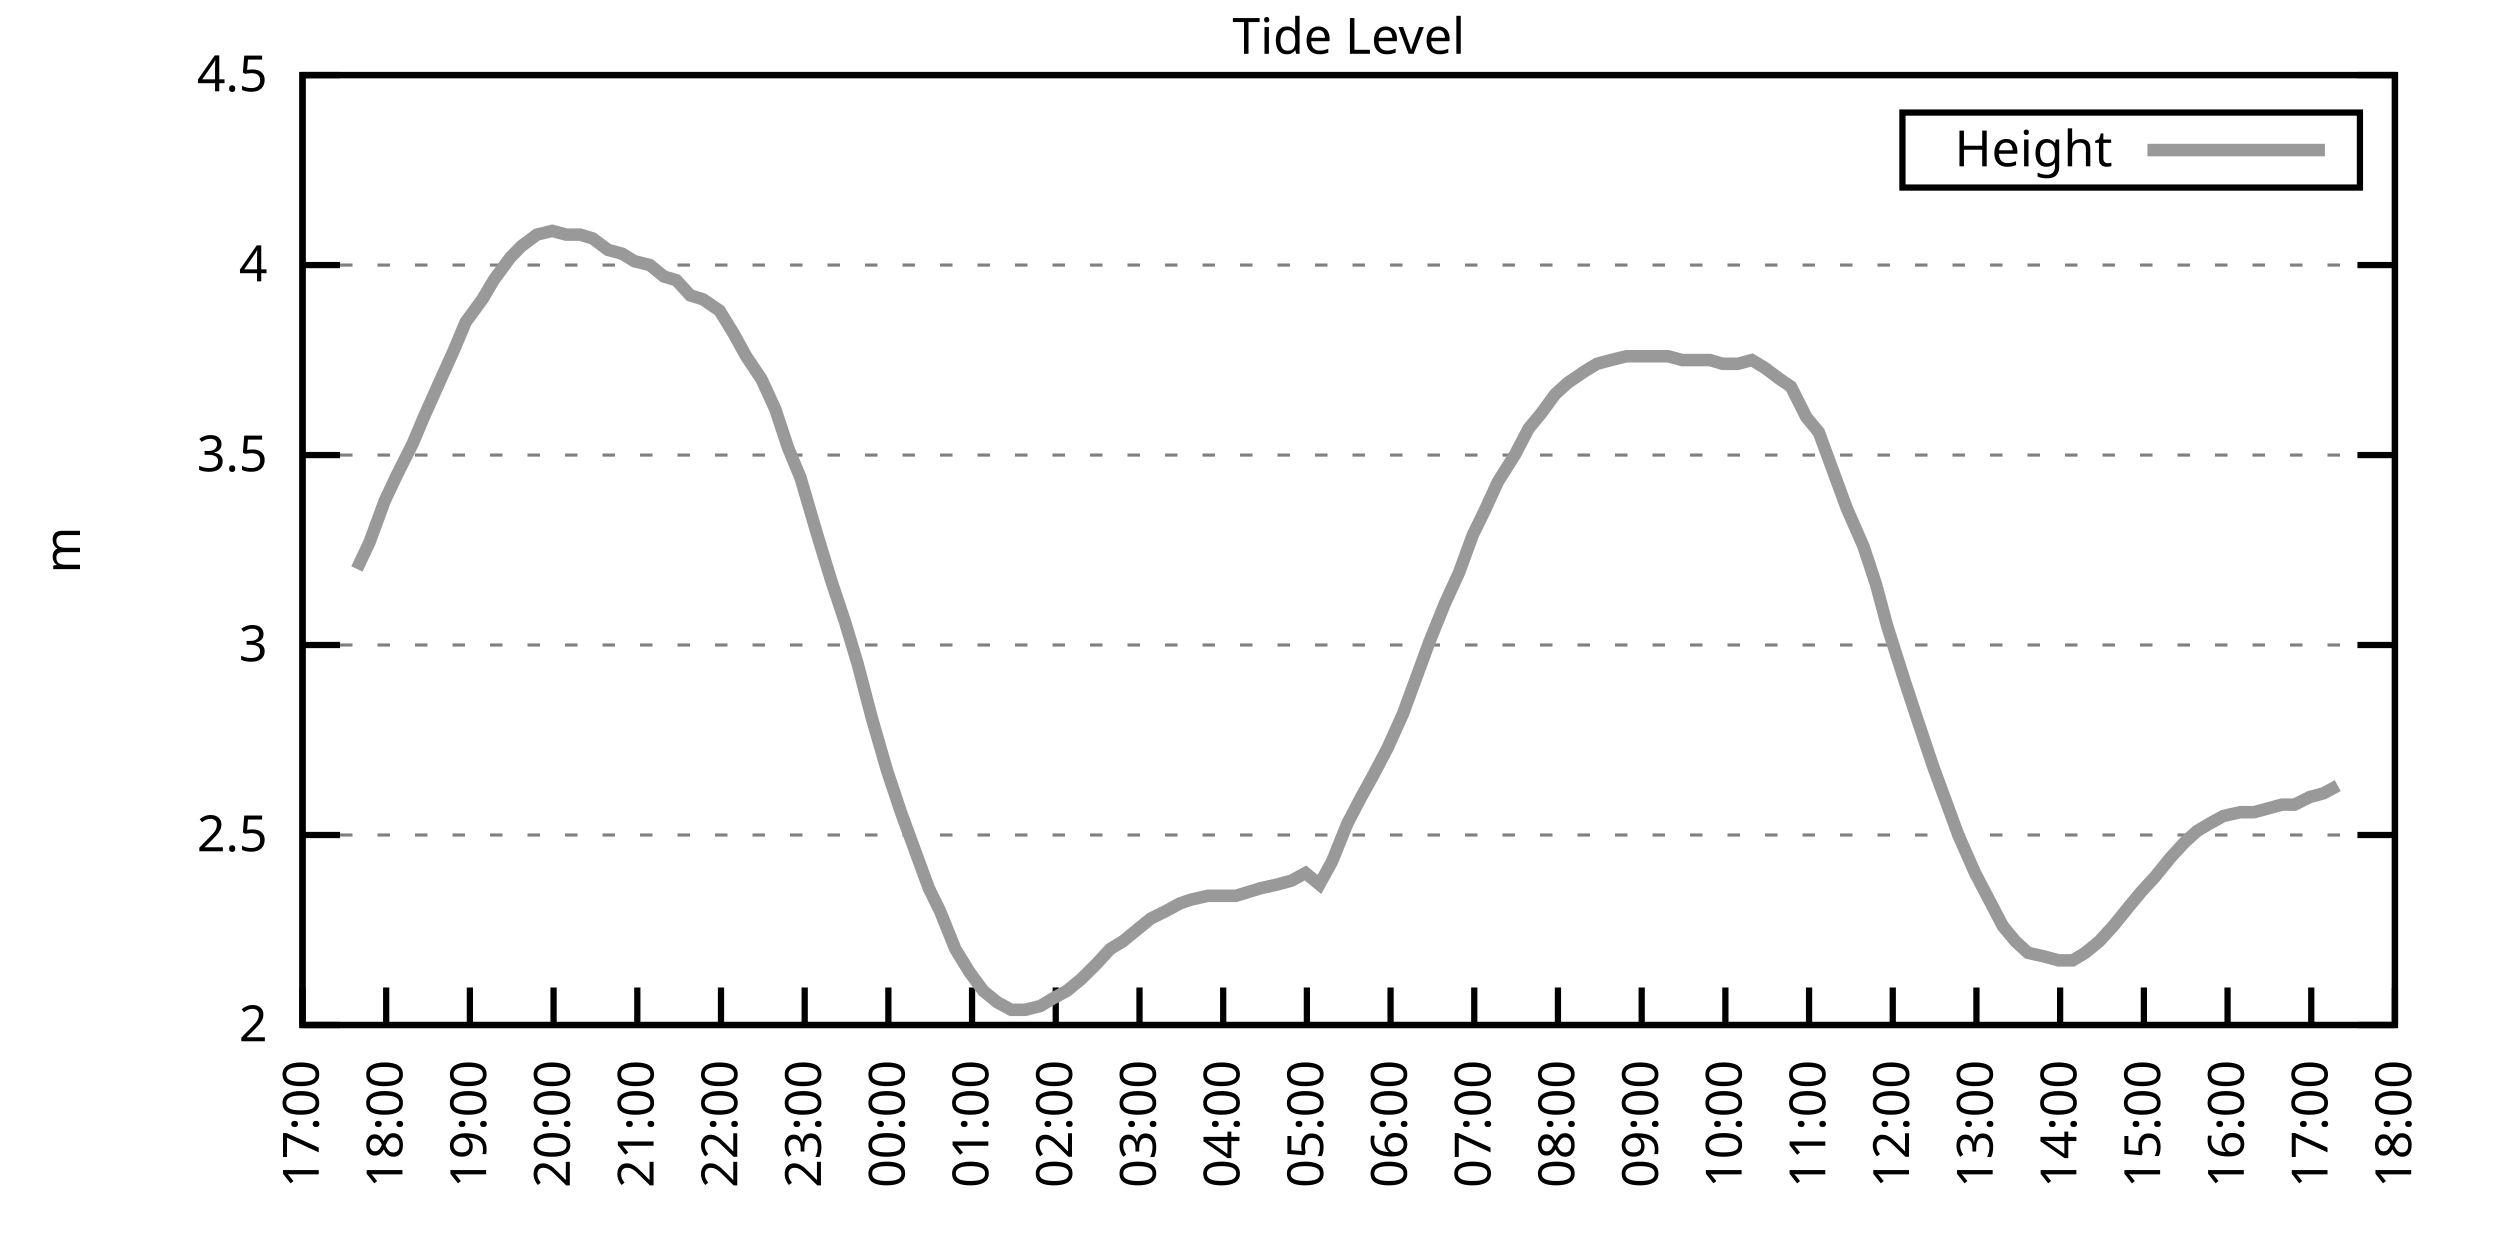
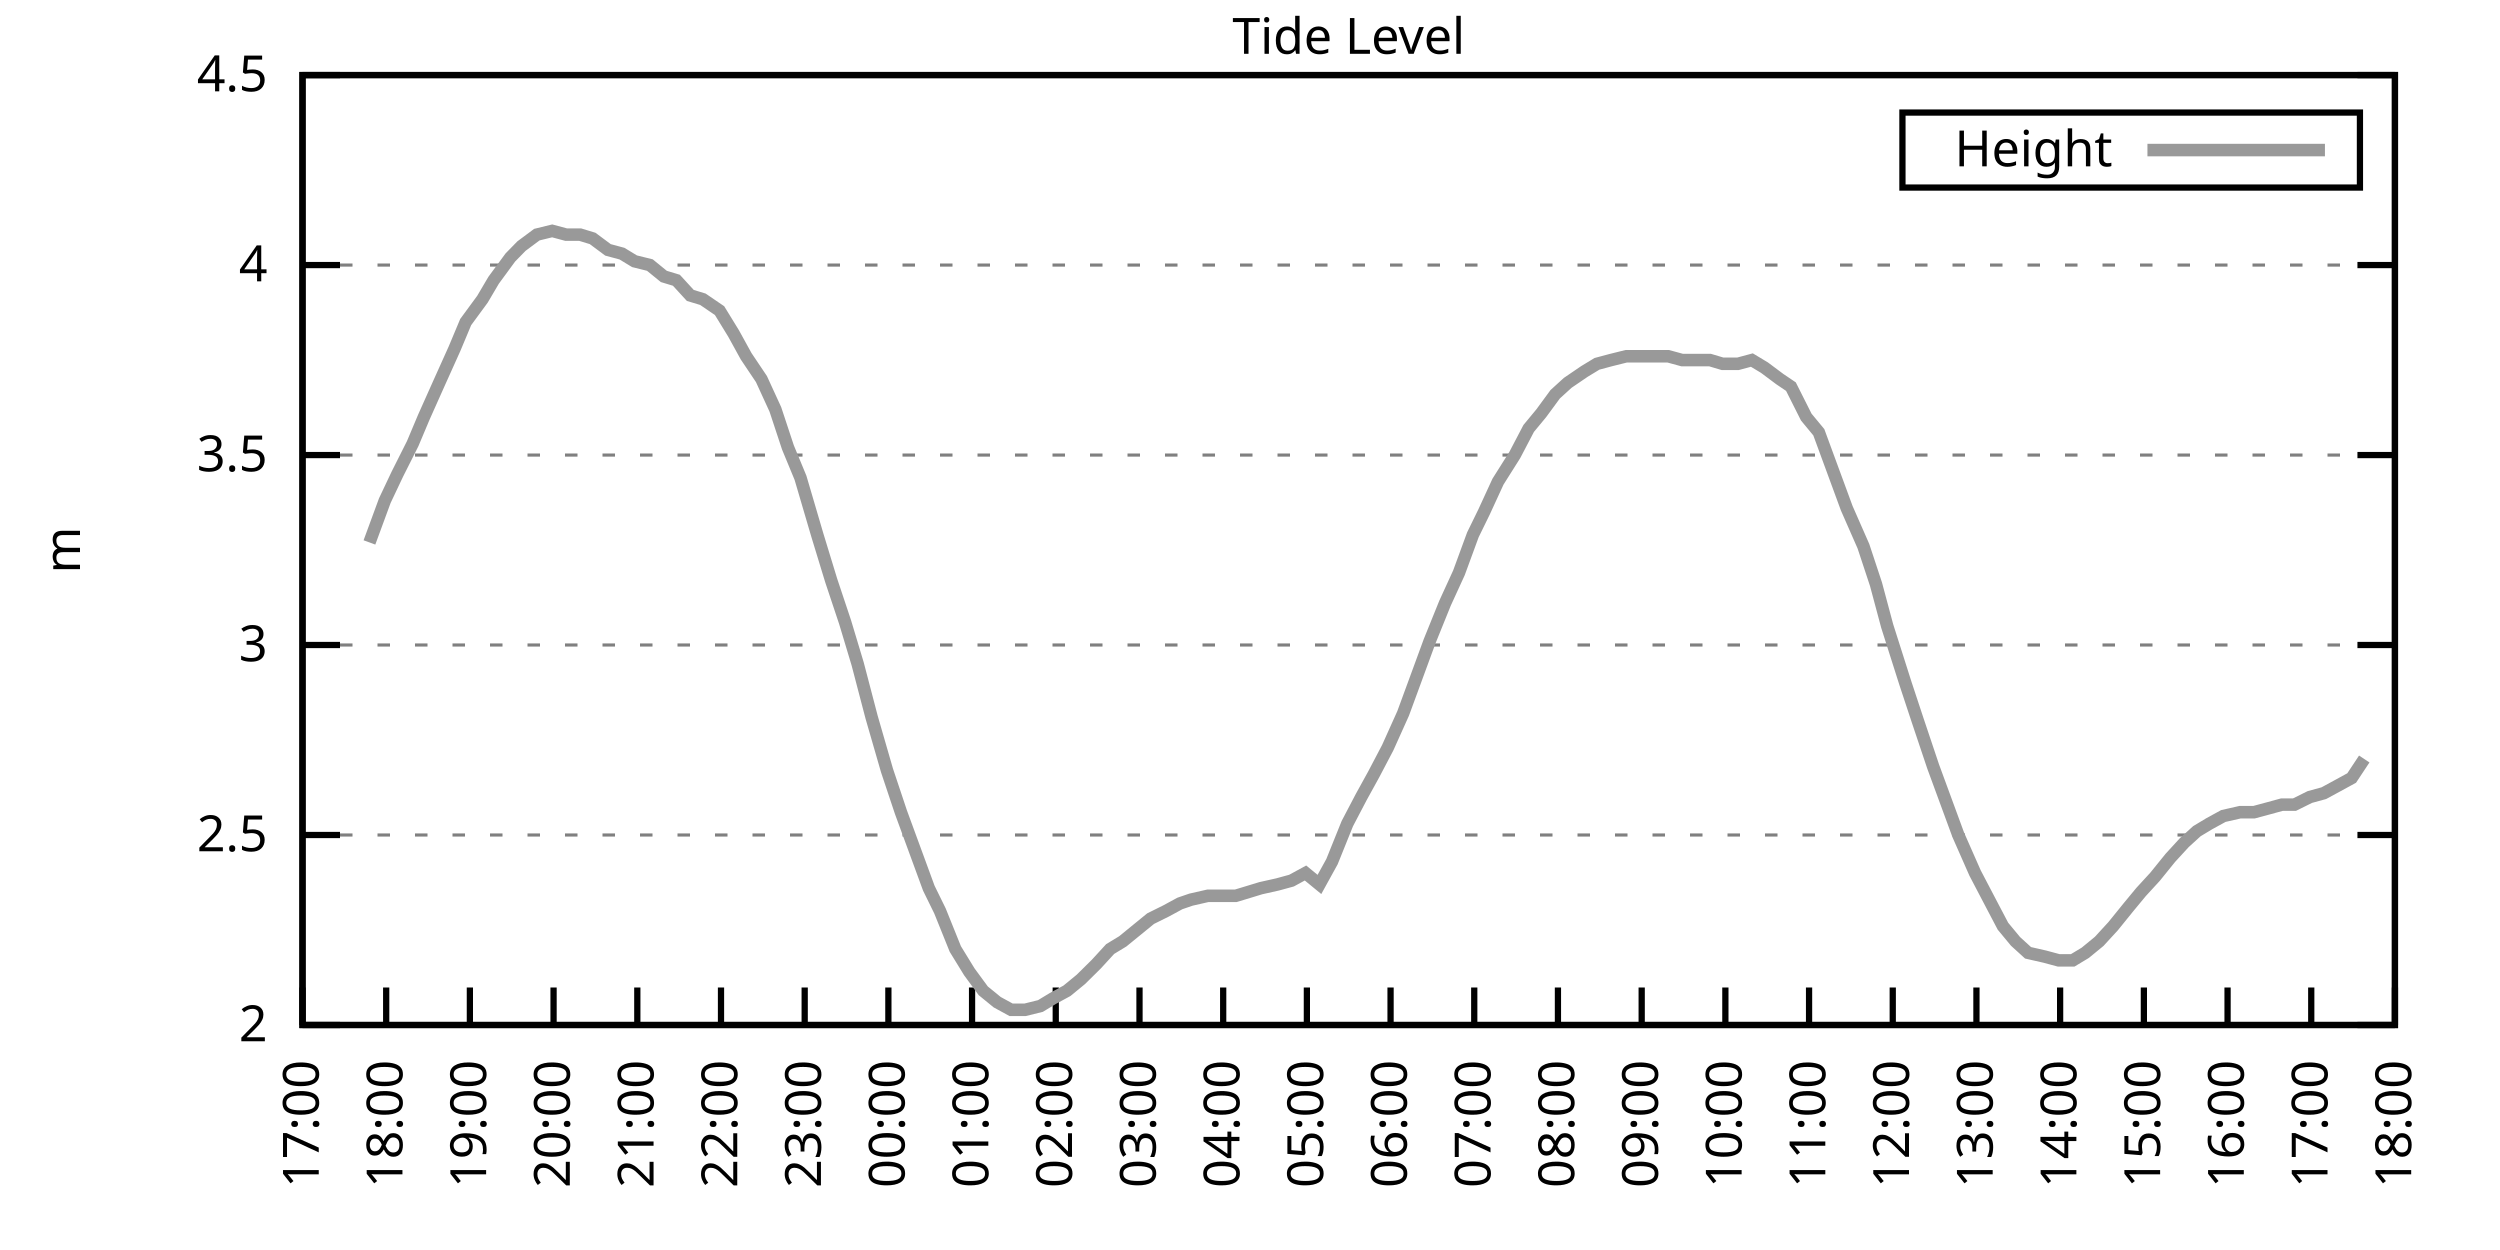
<svg xmlns="http://www.w3.org/2000/svg" xmlns:xlink="http://www.w3.org/1999/xlink" width="400" height="200" viewBox="0 0 400 200">
  <g id="gnuplot_canvas">
    <rect x="0" y="0" width="400" height="200" fill="none" />
    <defs>
      <circle id="gpDot" r="0.5" stroke-width="0.5" stroke="currentColor" />
      <path id="gpPt0" stroke-width="0.333" stroke="currentColor" d="M-1,0 h2 M0,-1 v2" />
      <path id="gpPt1" stroke-width="0.333" stroke="currentColor" d="M-1,-1 L1,1 M1,-1 L-1,1" />
      <path id="gpPt2" stroke-width="0.333" stroke="currentColor" d="M-1,0 L1,0 M0,-1 L0,1 M-1,-1 L1,1 M-1,1 L1,-1" />
      <rect id="gpPt3" stroke-width="0.333" stroke="currentColor" x="-1" y="-1" width="2" height="2" />
      <rect id="gpPt4" stroke-width="0.333" stroke="currentColor" fill="currentColor" x="-1" y="-1" width="2" height="2" />
      <circle id="gpPt5" stroke-width="0.333" stroke="currentColor" cx="0" cy="0" r="1" />
      <use xlink:href="#gpPt5" id="gpPt6" fill="currentColor" stroke="none" />
      <path id="gpPt7" stroke-width="0.333" stroke="currentColor" d="M0,-1.33 L-1.33,0.67 L1.33,0.67 z" />
      <use xlink:href="#gpPt7" id="gpPt8" fill="currentColor" stroke="none" />
      <use xlink:href="#gpPt7" id="gpPt9" stroke="currentColor" transform="rotate(180)" />
      <use xlink:href="#gpPt9" id="gpPt10" fill="currentColor" stroke="none" />
      <use xlink:href="#gpPt3" id="gpPt11" stroke="currentColor" transform="rotate(45)" />
      <use xlink:href="#gpPt11" id="gpPt12" fill="currentColor" stroke="none" />
      <path id="gpPt13" stroke-width="0.333" stroke="currentColor" d="M0,1.330 L1.265,0.411 L0.782,-1.067 L-0.782,-1.076 L-1.265,0.411 z" />
      <use xlink:href="#gpPt13" id="gpPt14" fill="currentColor" stroke="none" />
      <filter id="textbox" filterUnits="objectBoundingBox" x="0" y="0" height="1" width="1">
        <feFlood flood-color="white" flood-opacity="1" result="bgnd" />
        <feComposite in="SourceGraphic" in2="bgnd" operator="atop" />
      </filter>
      <filter id="greybox" filterUnits="objectBoundingBox" x="0" y="0" height="1" width="1">
        <feFlood flood-color="lightgrey" flood-opacity="1" result="grey" />
        <feComposite in="SourceGraphic" in2="grey" operator="atop" />
      </filter>
    </defs>
    <g fill="none" color="white" stroke="currentColor" stroke-width="1.00" stroke-linecap="butt" stroke-linejoin="miter">
</g>
    <g fill="none" color="black" stroke="currentColor" stroke-width="1.00" stroke-linecap="butt" stroke-linejoin="miter">
      <g stroke="none" shape-rendering="crispEdges">
        <polygon fill="rgb(255, 255, 255)" points="48.40,164.00 383.18,164.00 383.18,12.02 48.40,12.02 " />
      </g>
    </g>
    <g fill="none" color="black" stroke="currentColor" stroke-width="1.00" stroke-linecap="butt" stroke-linejoin="miter">
</g>
    <g fill="none" color="black" stroke="black" stroke-width="0.50" stroke-linecap="butt" stroke-linejoin="miter">
</g>
    <g fill="none" color="gray" stroke="currentColor" stroke-width="0.50" stroke-linecap="butt" stroke-linejoin="miter">
      <path stroke="gray" stroke-dasharray="2,4" class="gridline" d="M48.40,164.00 L383.19,164.00  " />
    </g>
    <g fill="none" color="gray" stroke="gray" stroke-width="1.00" stroke-linecap="butt" stroke-linejoin="miter">
</g>
    <g fill="none" color="black" stroke="currentColor" stroke-width="1.00" stroke-linecap="butt" stroke-linejoin="miter">
      <path stroke="black" d="M48.40,164.00 L54.40,164.00 M383.19,164.00 L377.19,164.00  " />
      <g transform="translate(42.80,166.60)" stroke="none" fill="black" font-family="Sans" font-size="8.00" text-anchor="end">
        <text>
          <tspan font-family="Sans"> 2</tspan>
        </text>
      </g>
    </g>
    <g fill="none" color="black" stroke="currentColor" stroke-width="1.00" stroke-linecap="butt" stroke-linejoin="miter">
</g>
    <g fill="none" color="black" stroke="black" stroke-width="0.50" stroke-linecap="butt" stroke-linejoin="miter">
</g>
    <g fill="none" color="gray" stroke="currentColor" stroke-width="0.50" stroke-linecap="butt" stroke-linejoin="miter">
      <path stroke="gray" stroke-dasharray="2,4" class="gridline" d="M48.40,133.60 L383.19,133.60  " />
    </g>
    <g fill="none" color="gray" stroke="gray" stroke-width="1.00" stroke-linecap="butt" stroke-linejoin="miter">
</g>
    <g fill="none" color="black" stroke="currentColor" stroke-width="1.00" stroke-linecap="butt" stroke-linejoin="miter">
      <path stroke="black" d="M48.40,133.60 L54.40,133.60 M383.19,133.60 L377.19,133.60  " />
      <g transform="translate(42.80,136.20)" stroke="none" fill="black" font-family="Sans" font-size="8.00" text-anchor="end">
        <text>
          <tspan font-family="Sans"> 2.5</tspan>
        </text>
      </g>
    </g>
    <g fill="none" color="black" stroke="currentColor" stroke-width="1.00" stroke-linecap="butt" stroke-linejoin="miter">
</g>
    <g fill="none" color="black" stroke="black" stroke-width="0.50" stroke-linecap="butt" stroke-linejoin="miter">
</g>
    <g fill="none" color="gray" stroke="currentColor" stroke-width="0.50" stroke-linecap="butt" stroke-linejoin="miter">
      <path stroke="gray" stroke-dasharray="2,4" class="gridline" d="M48.40,103.20 L383.19,103.20  " />
    </g>
    <g fill="none" color="gray" stroke="gray" stroke-width="1.00" stroke-linecap="butt" stroke-linejoin="miter">
</g>
    <g fill="none" color="black" stroke="currentColor" stroke-width="1.00" stroke-linecap="butt" stroke-linejoin="miter">
      <path stroke="black" d="M48.40,103.20 L54.40,103.20 M383.19,103.20 L377.19,103.20  " />
      <g transform="translate(42.80,105.80)" stroke="none" fill="black" font-family="Sans" font-size="8.00" text-anchor="end">
        <text>
          <tspan font-family="Sans"> 3</tspan>
        </text>
      </g>
    </g>
    <g fill="none" color="black" stroke="currentColor" stroke-width="1.00" stroke-linecap="butt" stroke-linejoin="miter">
</g>
    <g fill="none" color="black" stroke="black" stroke-width="0.50" stroke-linecap="butt" stroke-linejoin="miter">
</g>
    <g fill="none" color="gray" stroke="currentColor" stroke-width="0.50" stroke-linecap="butt" stroke-linejoin="miter">
      <path stroke="gray" stroke-dasharray="2,4" class="gridline" d="M48.40,72.81 L383.19,72.81  " />
    </g>
    <g fill="none" color="gray" stroke="gray" stroke-width="1.00" stroke-linecap="butt" stroke-linejoin="miter">
</g>
    <g fill="none" color="black" stroke="currentColor" stroke-width="1.00" stroke-linecap="butt" stroke-linejoin="miter">
      <path stroke="black" d="M48.40,72.81 L54.40,72.81 M383.19,72.81 L377.19,72.81  " />
      <g transform="translate(42.80,75.41)" stroke="none" fill="black" font-family="Sans" font-size="8.00" text-anchor="end">
        <text>
          <tspan font-family="Sans"> 3.5</tspan>
        </text>
      </g>
    </g>
    <g fill="none" color="black" stroke="currentColor" stroke-width="1.00" stroke-linecap="butt" stroke-linejoin="miter">
</g>
    <g fill="none" color="black" stroke="black" stroke-width="0.50" stroke-linecap="butt" stroke-linejoin="miter">
</g>
    <g fill="none" color="gray" stroke="currentColor" stroke-width="0.50" stroke-linecap="butt" stroke-linejoin="miter">
      <path stroke="gray" stroke-dasharray="2,4" class="gridline" d="M48.40,42.41 L383.19,42.41  " />
    </g>
    <g fill="none" color="gray" stroke="gray" stroke-width="1.00" stroke-linecap="butt" stroke-linejoin="miter">
</g>
    <g fill="none" color="black" stroke="currentColor" stroke-width="1.00" stroke-linecap="butt" stroke-linejoin="miter">
      <path stroke="black" d="M48.40,42.41 L54.40,42.41 M383.19,42.41 L377.19,42.41  " />
      <g transform="translate(42.80,45.01)" stroke="none" fill="black" font-family="Sans" font-size="8.00" text-anchor="end">
        <text>
          <tspan font-family="Sans"> 4</tspan>
        </text>
      </g>
    </g>
    <g fill="none" color="black" stroke="currentColor" stroke-width="1.00" stroke-linecap="butt" stroke-linejoin="miter">
</g>
    <g fill="none" color="black" stroke="black" stroke-width="0.50" stroke-linecap="butt" stroke-linejoin="miter">
</g>
    <g fill="none" color="gray" stroke="currentColor" stroke-width="0.50" stroke-linecap="butt" stroke-linejoin="miter">
      <path stroke="gray" stroke-dasharray="2,4" class="gridline" d="M48.40,12.01 L383.19,12.01  " />
    </g>
    <g fill="none" color="gray" stroke="gray" stroke-width="1.00" stroke-linecap="butt" stroke-linejoin="miter">
</g>
    <g fill="none" color="black" stroke="currentColor" stroke-width="1.00" stroke-linecap="butt" stroke-linejoin="miter">
      <path stroke="black" d="M48.40,12.01 L54.40,12.01 M383.19,12.01 L377.19,12.01  " />
      <g transform="translate(42.80,14.61)" stroke="none" fill="black" font-family="Sans" font-size="8.00" text-anchor="end">
        <text>
          <tspan font-family="Sans"> 4.5</tspan>
        </text>
      </g>
    </g>
    <g fill="none" color="black" stroke="currentColor" stroke-width="1.00" stroke-linecap="butt" stroke-linejoin="miter">
      <path stroke="black" d="M48.40,164.00 L48.40,158.00  " />
      <g transform="translate(51.00,169.60) rotate(270.00)" stroke="none" fill="black" font-family="Sans" font-size="8.00" text-anchor="end">
        <text>
          <tspan font-family="Sans">17:00</tspan>
        </text>
      </g>
    </g>
    <g fill="none" color="black" stroke="currentColor" stroke-width="1.00" stroke-linecap="butt" stroke-linejoin="miter">
      <path stroke="black" d="M61.79,164.00 L61.79,158.00  " />
      <g transform="translate(64.39,169.60) rotate(270.00)" stroke="none" fill="black" font-family="Sans" font-size="8.00" text-anchor="end">
        <text>
          <tspan font-family="Sans">18:00</tspan>
        </text>
      </g>
    </g>
    <g fill="none" color="black" stroke="currentColor" stroke-width="1.00" stroke-linecap="butt" stroke-linejoin="miter">
      <path stroke="black" d="M75.18,164.00 L75.18,158.00  " />
      <g transform="translate(77.78,169.60) rotate(270.00)" stroke="none" fill="black" font-family="Sans" font-size="8.00" text-anchor="end">
        <text>
          <tspan font-family="Sans">19:00</tspan>
        </text>
      </g>
    </g>
    <g fill="none" color="black" stroke="currentColor" stroke-width="1.00" stroke-linecap="butt" stroke-linejoin="miter">
      <path stroke="black" d="M88.57,164.00 L88.57,158.00  " />
      <g transform="translate(91.17,169.60) rotate(270.00)" stroke="none" fill="black" font-family="Sans" font-size="8.00" text-anchor="end">
        <text>
          <tspan font-family="Sans">20:00</tspan>
        </text>
      </g>
    </g>
    <g fill="none" color="black" stroke="currentColor" stroke-width="1.00" stroke-linecap="butt" stroke-linejoin="miter">
      <path stroke="black" d="M101.97,164.00 L101.97,158.00  " />
      <g transform="translate(104.57,169.60) rotate(270.00)" stroke="none" fill="black" font-family="Sans" font-size="8.00" text-anchor="end">
        <text>
          <tspan font-family="Sans">21:00</tspan>
        </text>
      </g>
    </g>
    <g fill="none" color="black" stroke="currentColor" stroke-width="1.00" stroke-linecap="butt" stroke-linejoin="miter">
      <path stroke="black" d="M115.36,164.00 L115.36,158.00  " />
      <g transform="translate(117.96,169.60) rotate(270.00)" stroke="none" fill="black" font-family="Sans" font-size="8.00" text-anchor="end">
        <text>
          <tspan font-family="Sans">22:00</tspan>
        </text>
      </g>
    </g>
    <g fill="none" color="black" stroke="currentColor" stroke-width="1.00" stroke-linecap="butt" stroke-linejoin="miter">
      <path stroke="black" d="M128.75,164.00 L128.75,158.00  " />
      <g transform="translate(131.35,169.60) rotate(270.00)" stroke="none" fill="black" font-family="Sans" font-size="8.00" text-anchor="end">
        <text>
          <tspan font-family="Sans">23:00</tspan>
        </text>
      </g>
    </g>
    <g fill="none" color="black" stroke="currentColor" stroke-width="1.00" stroke-linecap="butt" stroke-linejoin="miter">
      <path stroke="black" d="M142.14,164.00 L142.14,158.00  " />
      <g transform="translate(144.74,169.60) rotate(270.00)" stroke="none" fill="black" font-family="Sans" font-size="8.00" text-anchor="end">
        <text>
          <tspan font-family="Sans">00:00</tspan>
        </text>
      </g>
    </g>
    <g fill="none" color="black" stroke="currentColor" stroke-width="1.00" stroke-linecap="butt" stroke-linejoin="miter">
      <path stroke="black" d="M155.53,164.00 L155.53,158.00  " />
      <g transform="translate(158.13,169.60) rotate(270.00)" stroke="none" fill="black" font-family="Sans" font-size="8.00" text-anchor="end">
        <text>
          <tspan font-family="Sans">01:00</tspan>
        </text>
      </g>
    </g>
    <g fill="none" color="black" stroke="currentColor" stroke-width="1.00" stroke-linecap="butt" stroke-linejoin="miter">
      <path stroke="black" d="M168.92,164.00 L168.92,158.00  " />
      <g transform="translate(171.52,169.60) rotate(270.00)" stroke="none" fill="black" font-family="Sans" font-size="8.00" text-anchor="end">
        <text>
          <tspan font-family="Sans">02:00</tspan>
        </text>
      </g>
    </g>
    <g fill="none" color="black" stroke="currentColor" stroke-width="1.00" stroke-linecap="butt" stroke-linejoin="miter">
      <path stroke="black" d="M182.32,164.00 L182.32,158.00  " />
      <g transform="translate(184.92,169.60) rotate(270.00)" stroke="none" fill="black" font-family="Sans" font-size="8.00" text-anchor="end">
        <text>
          <tspan font-family="Sans">03:00</tspan>
        </text>
      </g>
    </g>
    <g fill="none" color="black" stroke="currentColor" stroke-width="1.00" stroke-linecap="butt" stroke-linejoin="miter">
      <path stroke="black" d="M195.71,164.00 L195.71,158.00  " />
      <g transform="translate(198.31,169.60) rotate(270.00)" stroke="none" fill="black" font-family="Sans" font-size="8.00" text-anchor="end">
        <text>
          <tspan font-family="Sans">04:00</tspan>
        </text>
      </g>
    </g>
    <g fill="none" color="black" stroke="currentColor" stroke-width="1.00" stroke-linecap="butt" stroke-linejoin="miter">
      <path stroke="black" d="M209.10,164.00 L209.10,158.00  " />
      <g transform="translate(211.70,169.60) rotate(270.00)" stroke="none" fill="black" font-family="Sans" font-size="8.00" text-anchor="end">
        <text>
          <tspan font-family="Sans">05:00</tspan>
        </text>
      </g>
    </g>
    <g fill="none" color="black" stroke="currentColor" stroke-width="1.00" stroke-linecap="butt" stroke-linejoin="miter">
      <path stroke="black" d="M222.49,164.00 L222.49,158.00  " />
      <g transform="translate(225.09,169.60) rotate(270.00)" stroke="none" fill="black" font-family="Sans" font-size="8.00" text-anchor="end">
        <text>
          <tspan font-family="Sans">06:00</tspan>
        </text>
      </g>
    </g>
    <g fill="none" color="black" stroke="currentColor" stroke-width="1.00" stroke-linecap="butt" stroke-linejoin="miter">
      <path stroke="black" d="M235.88,164.00 L235.88,158.00  " />
      <g transform="translate(238.48,169.60) rotate(270.00)" stroke="none" fill="black" font-family="Sans" font-size="8.00" text-anchor="end">
        <text>
          <tspan font-family="Sans">07:00</tspan>
        </text>
      </g>
    </g>
    <g fill="none" color="black" stroke="currentColor" stroke-width="1.00" stroke-linecap="butt" stroke-linejoin="miter">
      <path stroke="black" d="M249.27,164.00 L249.27,158.00  " />
      <g transform="translate(251.87,169.60) rotate(270.00)" stroke="none" fill="black" font-family="Sans" font-size="8.00" text-anchor="end">
        <text>
          <tspan font-family="Sans">08:00</tspan>
        </text>
      </g>
    </g>
    <g fill="none" color="black" stroke="currentColor" stroke-width="1.00" stroke-linecap="butt" stroke-linejoin="miter">
      <path stroke="black" d="M262.67,164.00 L262.67,158.00  " />
      <g transform="translate(265.27,169.60) rotate(270.00)" stroke="none" fill="black" font-family="Sans" font-size="8.00" text-anchor="end">
        <text>
          <tspan font-family="Sans">09:00</tspan>
        </text>
      </g>
    </g>
    <g fill="none" color="black" stroke="currentColor" stroke-width="1.00" stroke-linecap="butt" stroke-linejoin="miter">
      <path stroke="black" d="M276.06,164.00 L276.06,158.00  " />
      <g transform="translate(278.66,169.60) rotate(270.00)" stroke="none" fill="black" font-family="Sans" font-size="8.00" text-anchor="end">
        <text>
          <tspan font-family="Sans">10:00</tspan>
        </text>
      </g>
    </g>
    <g fill="none" color="black" stroke="currentColor" stroke-width="1.00" stroke-linecap="butt" stroke-linejoin="miter">
      <path stroke="black" d="M289.45,164.00 L289.45,158.00  " />
      <g transform="translate(292.05,169.60) rotate(270.00)" stroke="none" fill="black" font-family="Sans" font-size="8.00" text-anchor="end">
        <text>
          <tspan font-family="Sans">11:00</tspan>
        </text>
      </g>
    </g>
    <g fill="none" color="black" stroke="currentColor" stroke-width="1.00" stroke-linecap="butt" stroke-linejoin="miter">
      <path stroke="black" d="M302.84,164.00 L302.84,158.00  " />
      <g transform="translate(305.44,169.60) rotate(270.00)" stroke="none" fill="black" font-family="Sans" font-size="8.00" text-anchor="end">
        <text>
          <tspan font-family="Sans">12:00</tspan>
        </text>
      </g>
    </g>
    <g fill="none" color="black" stroke="currentColor" stroke-width="1.00" stroke-linecap="butt" stroke-linejoin="miter">
      <path stroke="black" d="M316.23,164.00 L316.23,158.00  " />
      <g transform="translate(318.83,169.60) rotate(270.00)" stroke="none" fill="black" font-family="Sans" font-size="8.00" text-anchor="end">
        <text>
          <tspan font-family="Sans">13:00</tspan>
        </text>
      </g>
    </g>
    <g fill="none" color="black" stroke="currentColor" stroke-width="1.00" stroke-linecap="butt" stroke-linejoin="miter">
      <path stroke="black" d="M329.62,164.00 L329.62,158.00  " />
      <g transform="translate(332.22,169.60) rotate(270.00)" stroke="none" fill="black" font-family="Sans" font-size="8.00" text-anchor="end">
        <text>
          <tspan font-family="Sans">14:00</tspan>
        </text>
      </g>
    </g>
    <g fill="none" color="black" stroke="currentColor" stroke-width="1.00" stroke-linecap="butt" stroke-linejoin="miter">
      <path stroke="black" d="M343.02,164.00 L343.02,158.00  " />
      <g transform="translate(345.62,169.60) rotate(270.00)" stroke="none" fill="black" font-family="Sans" font-size="8.00" text-anchor="end">
        <text>
          <tspan font-family="Sans">15:00</tspan>
        </text>
      </g>
    </g>
    <g fill="none" color="black" stroke="currentColor" stroke-width="1.00" stroke-linecap="butt" stroke-linejoin="miter">
      <path stroke="black" d="M356.41,164.00 L356.41,158.00  " />
      <g transform="translate(359.01,169.60) rotate(270.00)" stroke="none" fill="black" font-family="Sans" font-size="8.00" text-anchor="end">
        <text>
          <tspan font-family="Sans">16:00</tspan>
        </text>
      </g>
    </g>
    <g fill="none" color="black" stroke="currentColor" stroke-width="1.00" stroke-linecap="butt" stroke-linejoin="miter">
      <path stroke="black" d="M369.80,164.00 L369.80,158.00  " />
      <g transform="translate(372.40,169.60) rotate(270.00)" stroke="none" fill="black" font-family="Sans" font-size="8.00" text-anchor="end">
        <text>
          <tspan font-family="Sans">17:00</tspan>
        </text>
      </g>
    </g>
    <g fill="none" color="black" stroke="currentColor" stroke-width="1.00" stroke-linecap="butt" stroke-linejoin="miter">
      <path stroke="black" d="M383.19,164.00 L383.19,158.00  " />
      <g transform="translate(385.79,169.60) rotate(270.00)" stroke="none" fill="black" font-family="Sans" font-size="8.00" text-anchor="end">
        <text>
          <tspan font-family="Sans">18:00</tspan>
        </text>
      </g>
    </g>
    <g fill="none" color="black" stroke="currentColor" stroke-width="1.00" stroke-linecap="butt" stroke-linejoin="miter">
</g>
    <g fill="none" color="black" stroke="currentColor" stroke-width="1.00" stroke-linecap="butt" stroke-linejoin="miter">
      <path stroke="black" d="M48.40,12.01 L48.40,164.00 L383.19,164.00 L383.19,12.01 L48.40,12.01 Z  " />
    </g>
    <g fill="none" color="black" stroke="currentColor" stroke-width="1.00" stroke-linecap="butt" stroke-linejoin="miter">
</g>
    <g fill="none" color="black" stroke="currentColor" stroke-width="1.00" stroke-linecap="butt" stroke-linejoin="miter">
      <path stroke="black" d="M304.39,30.01 L304.39,18.01 L377.59,18.01 L377.59,30.01 L304.39,30.01 Z  " />
    </g>
    <g id="Tide_level_plot_1">
      <g fill="none" color="white" stroke="black" stroke-width="2.00" stroke-linecap="butt" stroke-linejoin="miter">
</g>
      <g fill="none" color="black" stroke="currentColor" stroke-width="2.00" stroke-linecap="butt" stroke-linejoin="miter">
        <g transform="translate(337.99,26.61)" stroke="none" fill="black" font-family="Sans" font-size="8.00" text-anchor="end">
          <text>
            <tspan font-family="Sans">Height</tspan>
          </text>
        </g>
      </g>
      <g fill="none" color="black" stroke="currentColor" stroke-width="2.00" stroke-linecap="butt" stroke-linejoin="miter">
-         <path stroke="rgb(153, 153, 153)" d="M343.59,24.01 L371.99,24.01 M57.10,91.04 L59.11,86.79 L61.57,80.10 L63.58,75.85 L66.03,70.98 L67.82,66.73   L70.27,61.25 L72.73,55.78 L74.51,51.53 L77.19,47.88 L78.98,44.84 L81.66,41.19 L83.44,39.37 L85.90,37.54   L88.35,36.94 L90.58,37.54 L92.82,37.54 L94.82,38.15 L97.28,39.98 L99.51,40.58 L101.52,41.80 L103.98,42.41   L106.21,44.23 L108.22,44.84 L110.45,47.27 L112.46,47.88 L115.13,49.70 L117.37,53.35 L119.38,57.00 L121.83,60.65   L124.06,65.51 L126.07,71.59 L128.08,76.45 L130.76,85.57 L132.99,92.87 L135.22,99.56 L137.23,106.24 L139.46,114.76   L141.92,123.27 L144.15,129.95 L146.38,136.03 L148.61,142.11 L150.40,145.76 L152.85,151.84 L155.09,155.49 L157.32,158.53   L159.55,160.35 L161.78,161.57 L164.01,161.57 L166.47,160.96 L168.48,159.74 L170.71,158.53 L172.94,156.70 L175.40,154.27   L177.63,151.84 L179.64,150.62 L181.87,148.80 L184.10,146.98 L186.56,145.76 L188.79,144.55 L190.57,143.94 L193.25,143.33   L195.48,143.33 L197.72,143.33 L199.73,142.72 L201.73,142.11 L204.41,141.51 L206.64,140.90 L208.88,139.68 L211.11,141.51   L213.12,137.86 L215.57,131.78 L217.80,127.52 L219.81,123.87 L222.04,119.62 L224.50,114.15 L226.51,108.68 L228.74,102.60   L231.20,96.52 L233.43,91.65 L235.66,85.57 L237.44,81.93 L239.68,77.06 L242.36,72.81 L244.59,68.55 L246.60,66.12   L248.83,63.08 L250.84,61.25 L253.51,59.43 L255.52,58.21 L257.76,57.61 L260.21,57.00 L262.00,57.00 L264.45,57.00   L266.91,57.00 L269.14,57.61 L271.15,57.61 L273.60,57.61 L275.61,58.21 L278.07,58.21 L280.30,57.61 L282.31,58.82   L284.76,60.65 L286.55,61.86 L289.00,66.73 L291.01,69.16 L293.47,75.85 L295.48,81.32 L298.15,87.40 L300.16,93.48   L301.95,100.16 L304.85,109.28 L306.86,115.36 L309.31,122.66 L311.32,128.13 L313.33,133.60 L316.01,139.68 L318.24,143.94   L320.47,148.19 L322.48,150.62 L324.49,152.45 L327.17,153.06 L329.40,153.66 L331.63,153.66 L333.64,152.45 L335.87,150.62   L338.10,148.19 L340.56,145.15 L342.57,142.72 L344.80,140.29 L347.26,137.25 L349.49,134.82 L351.50,132.99 L353.51,131.78   L355.74,130.56 L358.42,129.95 L360.65,129.95 L362.88,129.35 L365.11,128.74 L367.12,128.74 L369.58,127.52 L371.81,126.91   L374.04,125.70  " />
+         <path stroke="rgb(153, 153, 153)" d="M343.59,24.01 L371.99,24.01 M59.11,86.79 L61.57,80.10 L63.58,75.85 L66.03,70.98 L67.82,66.73 L70.27,61.25   L72.73,55.78 L74.51,51.53 L77.19,47.88 L78.98,44.84 L81.66,41.19 L83.44,39.37 L85.90,37.54 L88.35,36.94   L90.58,37.54 L92.82,37.54 L94.82,38.15 L97.28,39.98 L99.51,40.58 L101.52,41.80 L103.98,42.41 L106.21,44.23   L108.22,44.84 L110.45,47.27 L112.46,47.88 L115.13,49.70 L117.37,53.35 L119.38,57.00 L121.83,60.65 L124.06,65.51   L126.07,71.59 L128.08,76.45 L130.76,85.57 L132.99,92.87 L135.22,99.56 L137.23,106.24 L139.46,114.76 L141.92,123.27   L144.15,129.95 L146.38,136.03 L148.61,142.11 L150.40,145.76 L152.85,151.84 L155.09,155.49 L157.32,158.53 L159.55,160.35   L161.78,161.57 L164.01,161.57 L166.47,160.96 L168.48,159.74 L170.71,158.53 L172.94,156.70 L175.40,154.27 L177.63,151.84   L179.64,150.62 L181.87,148.80 L184.10,146.98 L186.56,145.76 L188.79,144.55 L190.57,143.94 L193.25,143.33 L195.48,143.33   L197.72,143.33 L199.73,142.72 L201.73,142.11 L204.41,141.51 L206.64,140.90 L208.88,139.68 L211.11,141.51 L213.12,137.86   L215.57,131.78 L217.80,127.52 L219.81,123.87 L222.04,119.62 L224.50,114.15 L226.51,108.68 L228.74,102.60 L231.20,96.52   L233.43,91.65 L235.66,85.57 L237.44,81.93 L239.68,77.06 L242.36,72.81 L244.59,68.55 L246.60,66.12 L248.83,63.08   L250.84,61.25 L253.51,59.43 L255.52,58.21 L257.76,57.61 L260.21,57.00 L262.00,57.00 L264.45,57.00 L266.91,57.00   L269.14,57.61 L271.15,57.61 L273.60,57.61 L275.61,58.21 L278.07,58.21 L280.30,57.61 L282.31,58.82 L284.76,60.65   L286.55,61.86 L289.00,66.73 L291.01,69.16 L293.47,75.85 L295.48,81.32 L298.15,87.40 L300.16,93.48 L301.95,100.16   L304.85,109.28 L306.86,115.36 L309.31,122.66 L311.32,128.13 L313.33,133.60 L316.01,139.68 L318.24,143.94 L320.47,148.19   L322.48,150.62 L324.49,152.45 L327.17,153.06 L329.40,153.66 L331.63,153.66 L333.64,152.45 L335.87,150.62 L338.10,148.19   L340.56,145.15 L342.57,142.72 L344.80,140.29 L347.26,137.25 L349.49,134.82 L351.50,132.99 L353.51,131.78 L355.74,130.56   L358.42,129.95 L360.65,129.95 L362.88,129.35 L365.11,128.74 L367.12,128.74 L369.58,127.52 L371.81,126.91 L374.04,125.70   L376.27,124.48 L378.28,121.44  " />
      </g>
    </g>
    <g fill="none" color="black" stroke="currentColor" stroke-width="2.00" stroke-linecap="butt" stroke-linejoin="miter">
</g>
    <g fill="none" color="black" stroke="black" stroke-width="1.00" stroke-linecap="butt" stroke-linejoin="miter">
</g>
    <g fill="none" color="black" stroke="currentColor" stroke-width="1.00" stroke-linecap="butt" stroke-linejoin="miter">
      <path stroke="black" d="M48.40,12.01 L48.40,164.00 L383.19,164.00 L383.19,12.01 L48.40,12.01 Z  " />
      <g transform="translate(12.80,88.01) rotate(270.00)" stroke="none" fill="black" font-family="Sans" font-size="8.00" text-anchor="middle">
        <text>
          <tspan font-family="Sans">m</tspan>
        </text>
      </g>
    </g>
    <g fill="none" color="black" stroke="currentColor" stroke-width="1.00" stroke-linecap="butt" stroke-linejoin="miter">
</g>
    <g fill="none" color="black" stroke="currentColor" stroke-width="1.00" stroke-linecap="butt" stroke-linejoin="miter">
      <g transform="translate(215.79,8.61)" stroke="none" fill="black" font-family="Sans" font-size="8.00" text-anchor="middle">
        <text>
          <tspan font-family="Sans">Tide Level</tspan>
        </text>
      </g>
    </g>
    <g fill="none" color="black" stroke="currentColor" stroke-width="1.00" stroke-linecap="butt" stroke-linejoin="miter">
</g>
  </g>
</svg>
